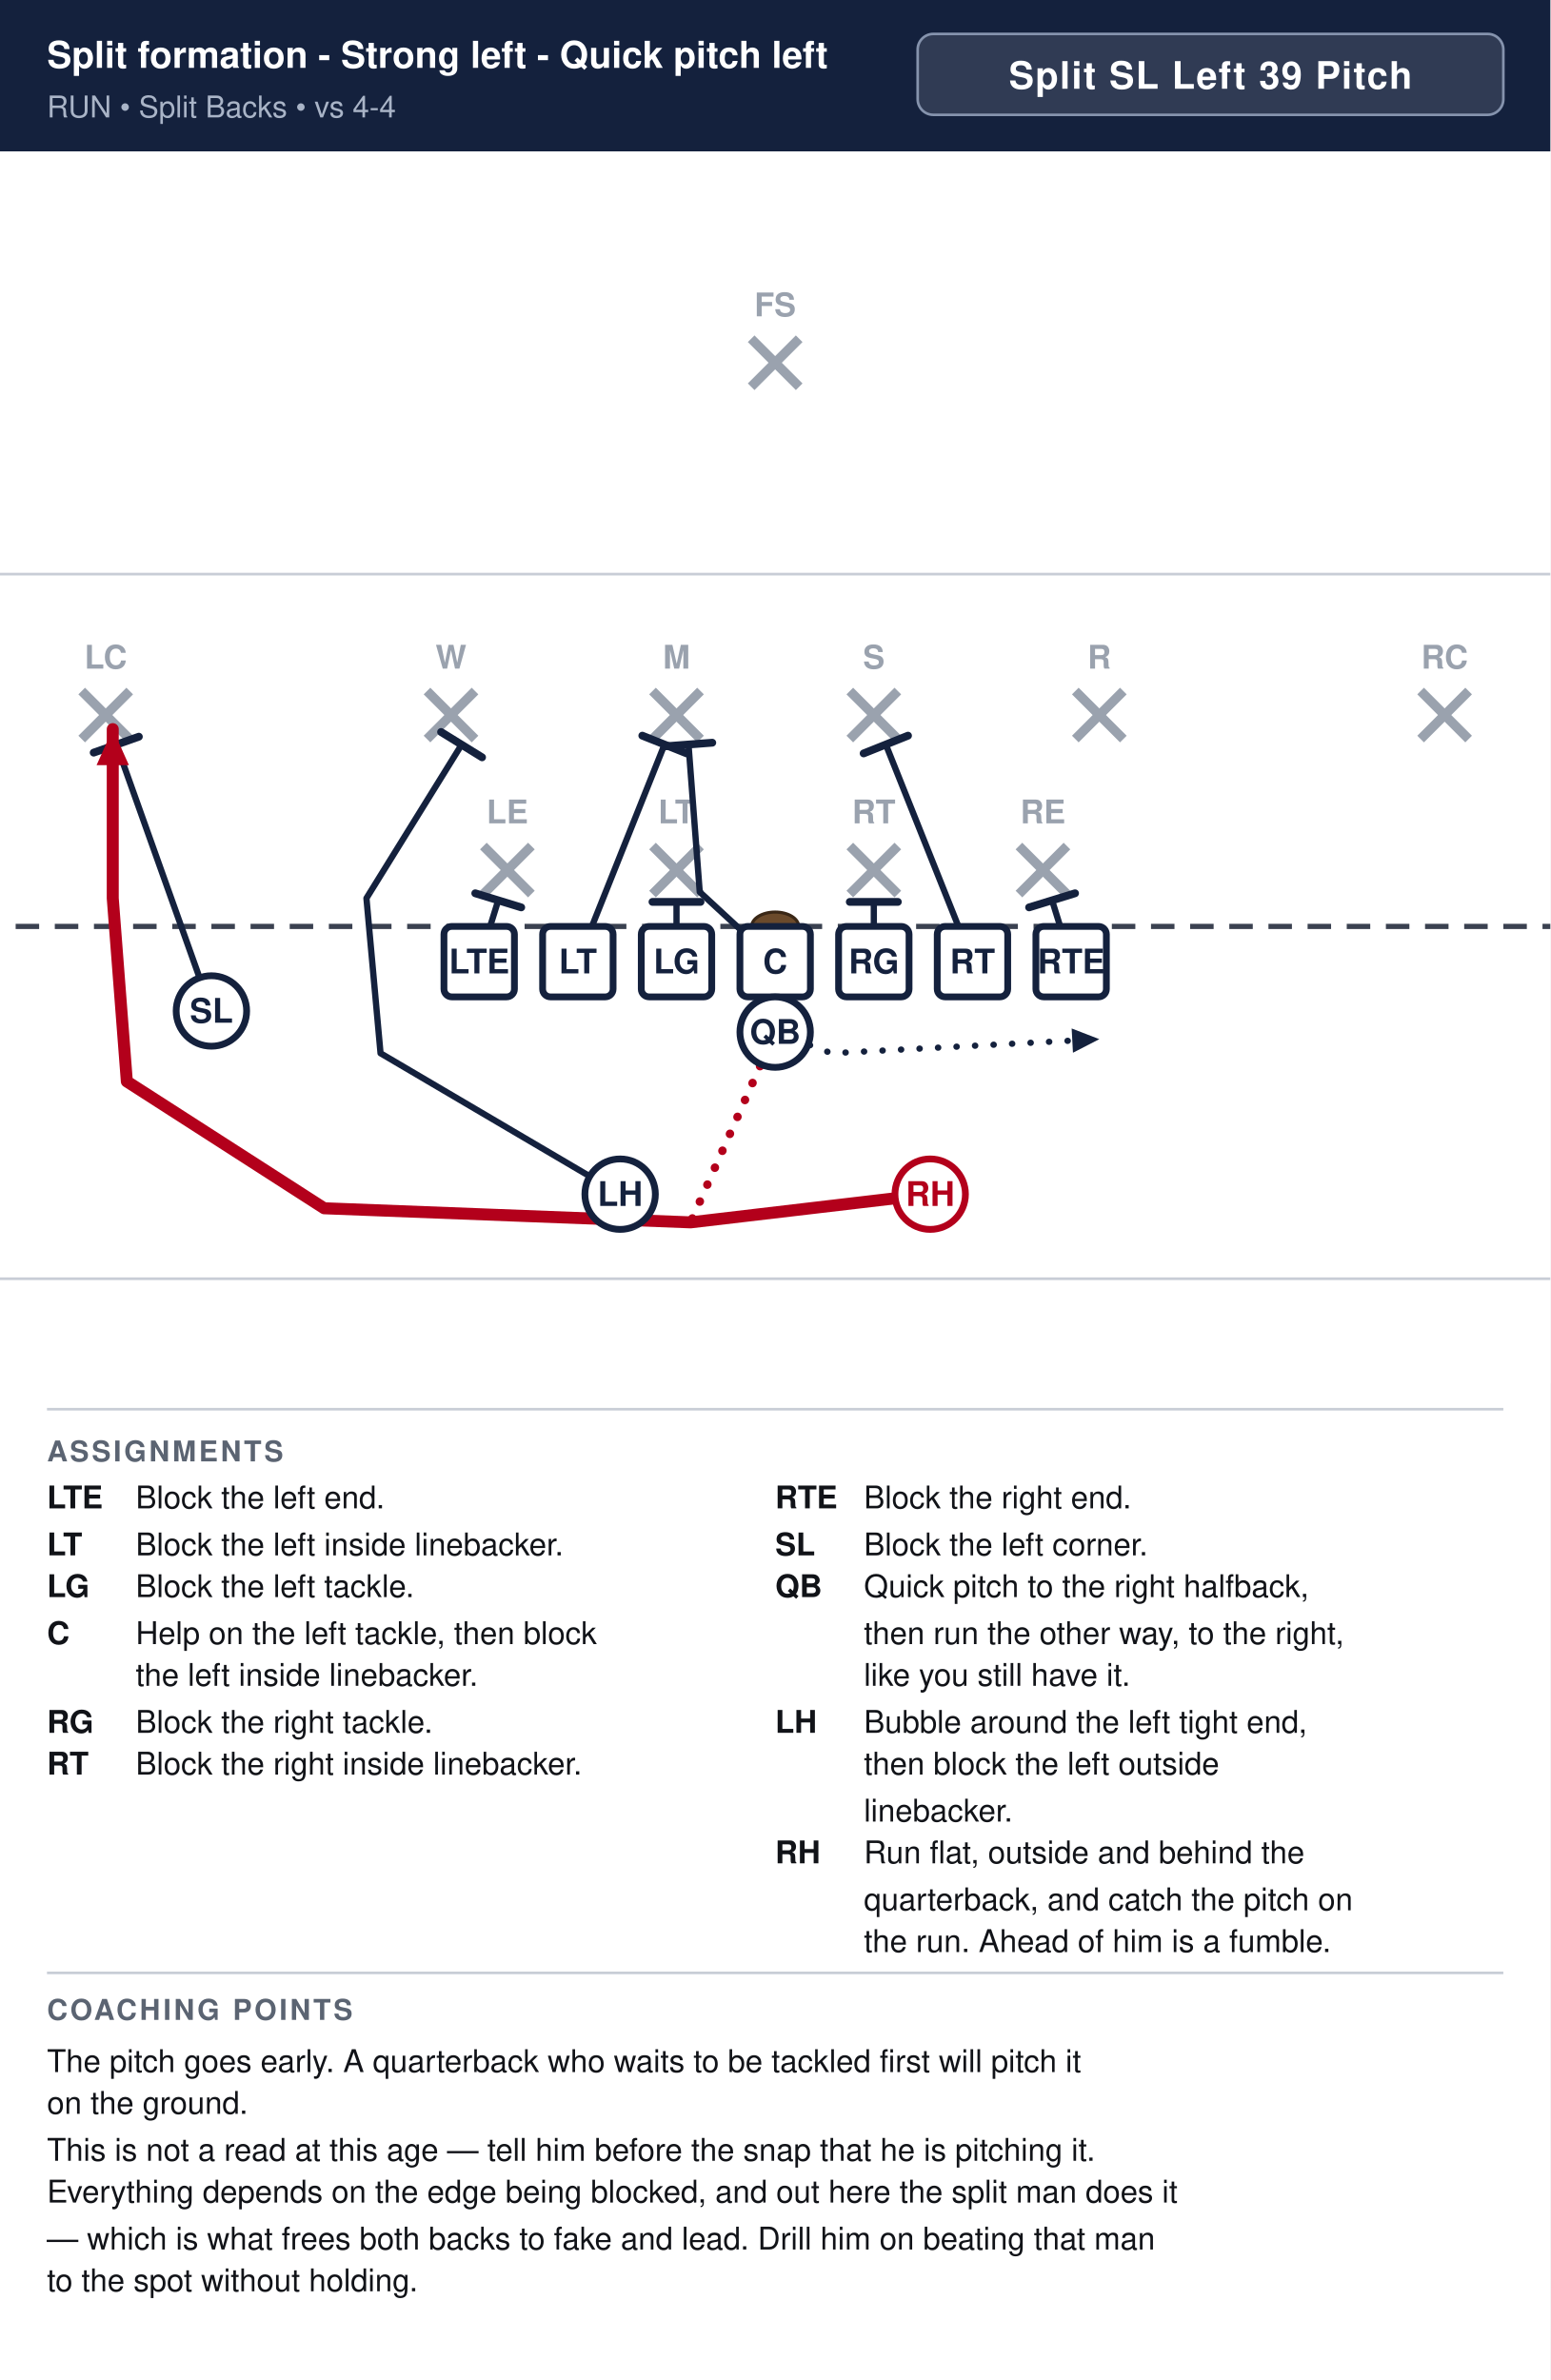
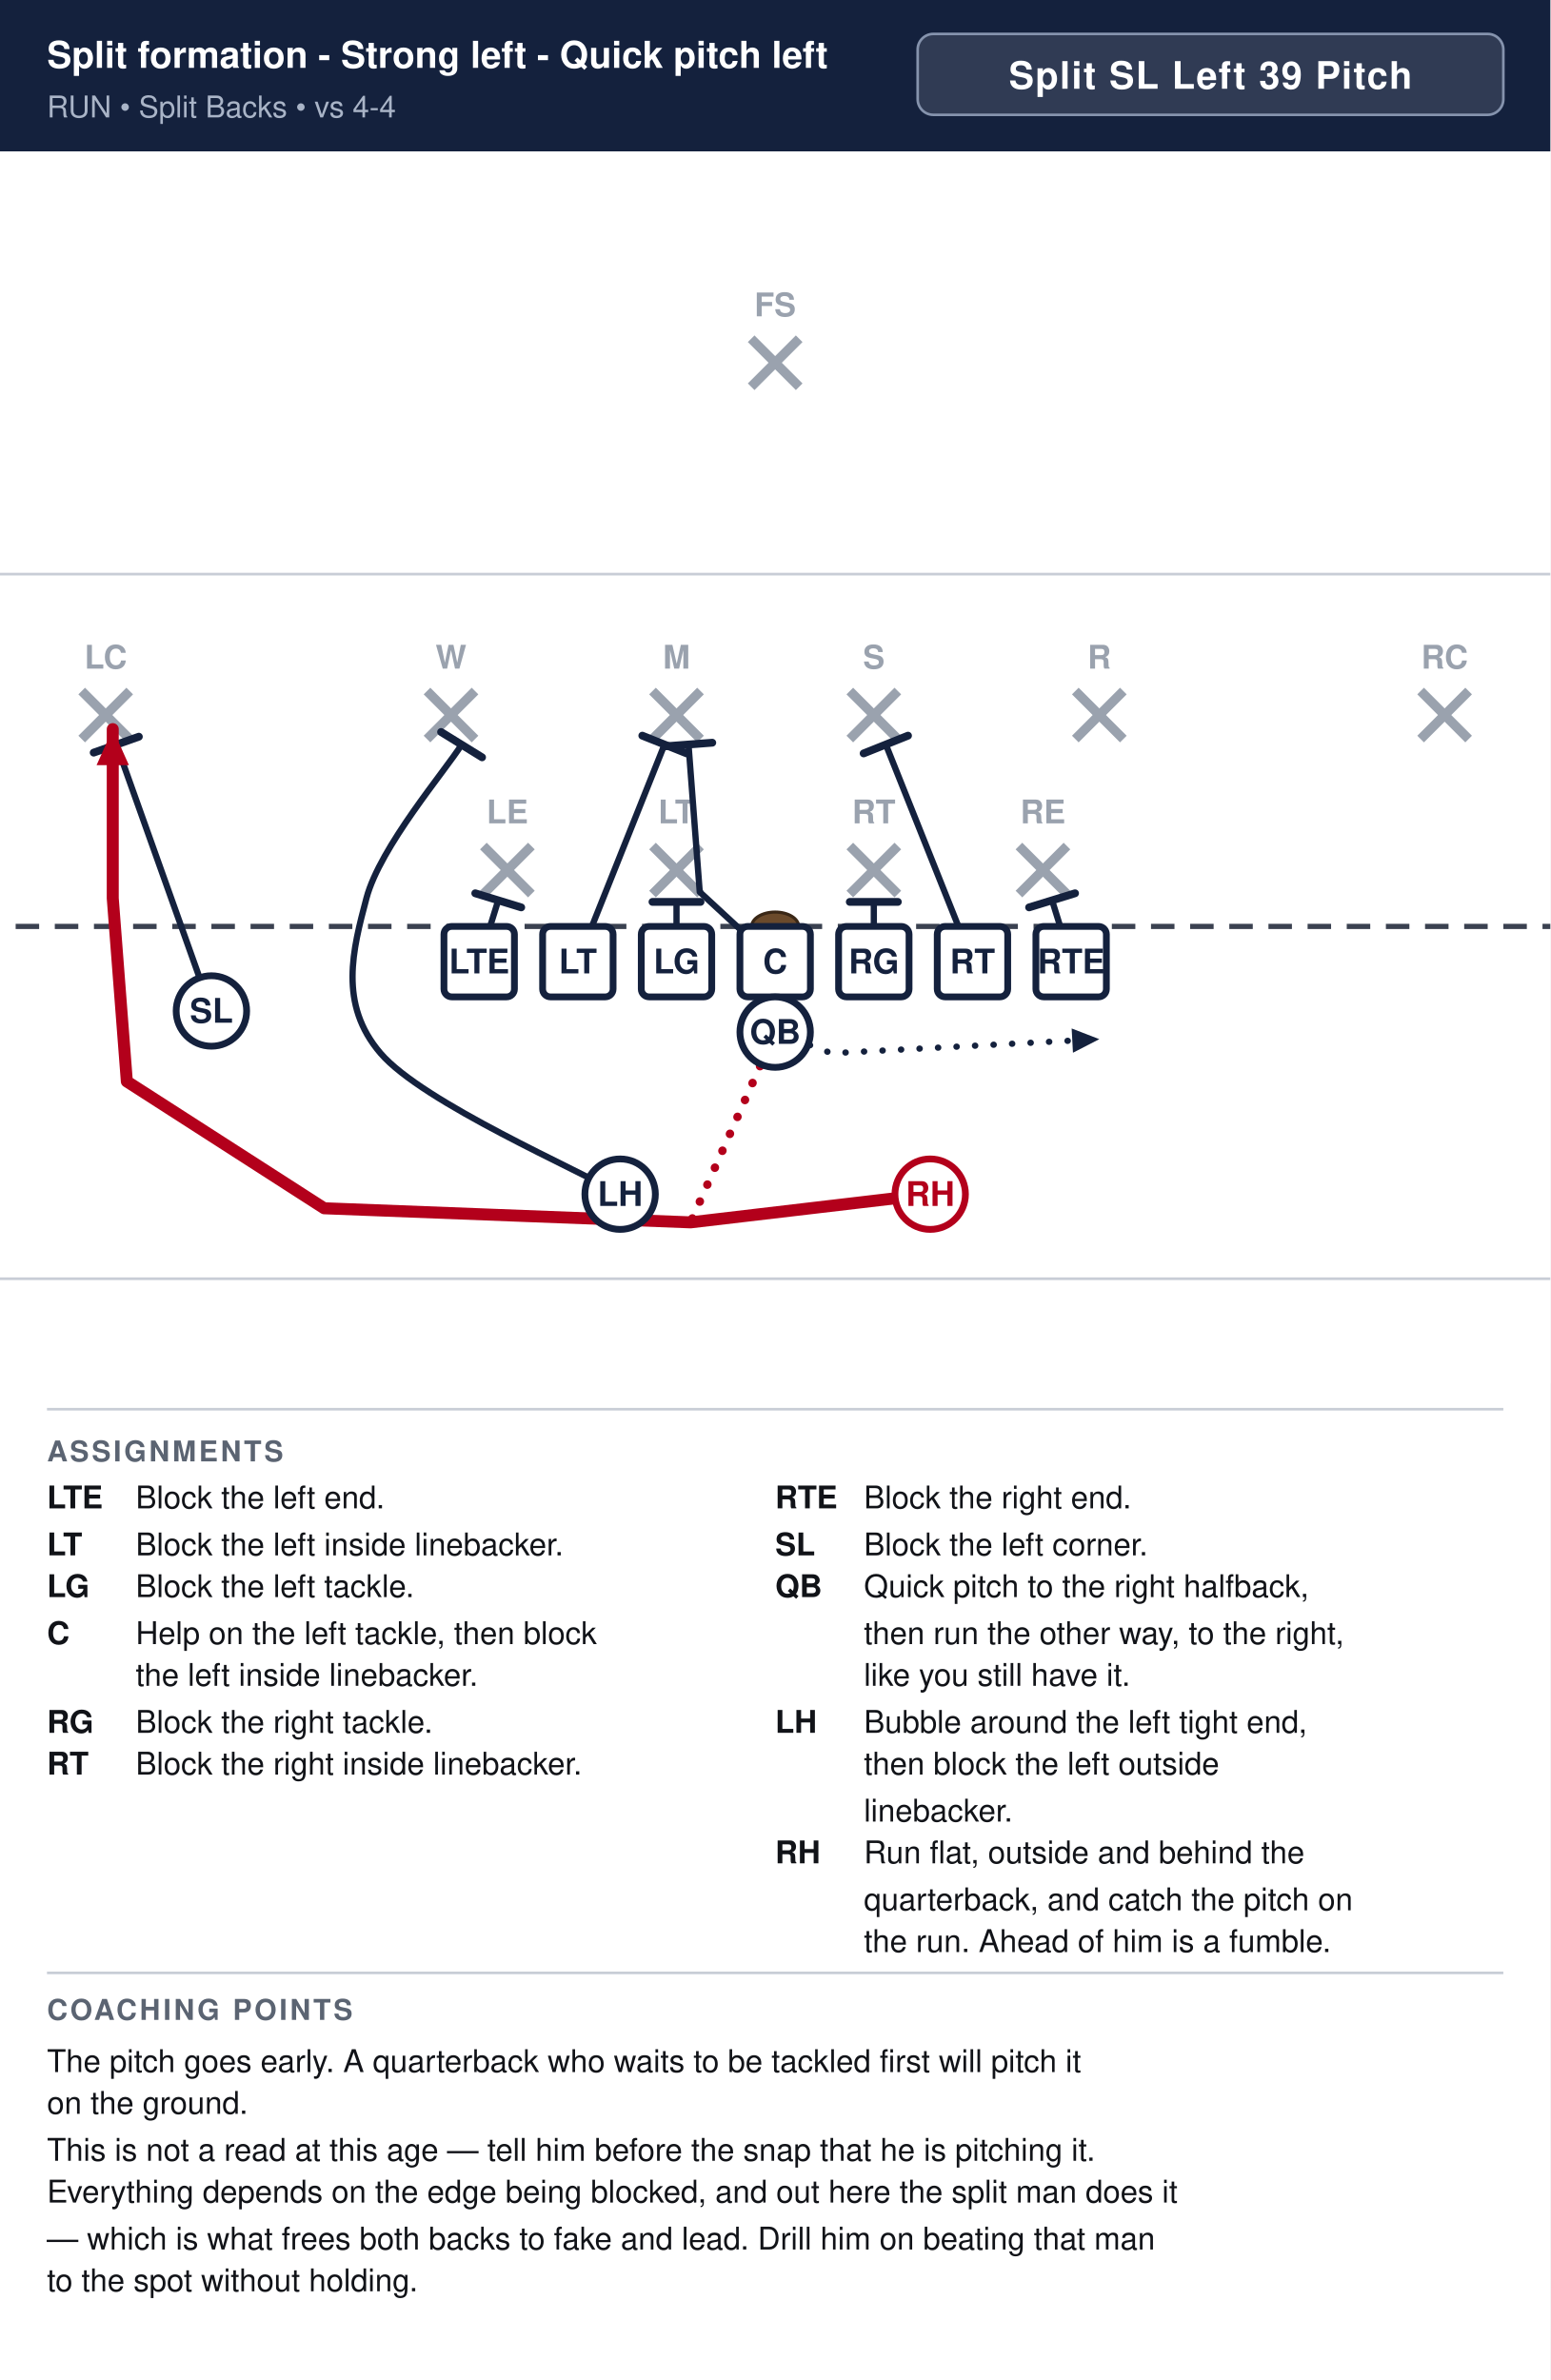
<svg xmlns="http://www.w3.org/2000/svg" width="594" height="912" viewBox="0 0 594 912" font-family="Segoe UI, Helvetica, Arial, sans-serif">
  <rect width="100%" height="100%" fill="#ffffff" />
  <rect x="0" y="0" width="594" height="58" fill="#14213d" />
  <text x="18" y="26" font-size="14.2" font-weight="700" fill="#ffffff">Split formation - Strong left - Quick pitch left</text>
  <text x="18" y="45" font-size="11.5" fill="#a9b4c7">RUN  •  Split Backs  •  vs 4-4</text>
  <rect x="351.6" y="13" width="224.4" height="31" rx="6" fill="#ffffff" fill-opacity="0.12" stroke="#8593ad" stroke-width="1" />
  <text x="463.8" y="34" text-anchor="middle" font-size="14.5" font-weight="700" fill="#ffffff" letter-spacing="0.5">Split SL Left 39 Pitch</text>
  <clipPath id="fieldclip">
    <rect x="0" y="58" width="594" height="472" />
  </clipPath>
  <g clip-path="url(#fieldclip)">
    <g transform="translate(-54.0,31.0)">
      <rect x="0" y="0" width="702" height="513" fill="#ffffff" />
      <line x1="0" y1="459.0" x2="702" y2="459.0" stroke="#c8cdd6" stroke-width="1" />
      <line x1="0" y1="189.0" x2="702" y2="189.0" stroke="#c8cdd6" stroke-width="1" />
      <line x1="0" y1="324.0" x2="702" y2="324.0" stroke="#3a4150" stroke-width="2" stroke-dasharray="9 6" />
      <ellipse cx="351.0" cy="324.0" rx="9" ry="5.5" fill="#6b4a2b" stroke="#3a2716" stroke-width="1.2" />
      <line x1="239.2" y1="293.2" x2="257.6" y2="311.6" stroke="#9aa2ae" stroke-width="3.6" />
      <line x1="257.6" y1="293.2" x2="239.2" y2="311.6" stroke="#9aa2ae" stroke-width="3.6" />
      <text x="248.4" y="284.5" text-anchor="middle" font-size="12.5" fill="#9aa2ae" font-weight="600">LE</text>
      <line x1="304.0" y1="293.2" x2="322.4" y2="311.6" stroke="#9aa2ae" stroke-width="3.6" />
      <line x1="322.4" y1="293.2" x2="304.0" y2="311.6" stroke="#9aa2ae" stroke-width="3.6" />
      <text x="313.2" y="284.5" text-anchor="middle" font-size="12.5" fill="#9aa2ae" font-weight="600">LT</text>
      <line x1="379.6" y1="293.2" x2="398.0" y2="311.6" stroke="#9aa2ae" stroke-width="3.6" />
      <line x1="398.0" y1="293.2" x2="379.6" y2="311.6" stroke="#9aa2ae" stroke-width="3.6" />
      <text x="388.8" y="284.5" text-anchor="middle" font-size="12.5" fill="#9aa2ae" font-weight="600">RT</text>
      <line x1="444.4" y1="293.2" x2="462.8" y2="311.6" stroke="#9aa2ae" stroke-width="3.6" />
      <line x1="462.8" y1="293.2" x2="444.4" y2="311.6" stroke="#9aa2ae" stroke-width="3.6" />
      <text x="453.6" y="284.5" text-anchor="middle" font-size="12.5" fill="#9aa2ae" font-weight="600">RE</text>
      <line x1="217.6" y1="233.8" x2="236.0" y2="252.2" stroke="#9aa2ae" stroke-width="3.6" />
      <line x1="236.0" y1="233.8" x2="217.6" y2="252.2" stroke="#9aa2ae" stroke-width="3.6" />
      <text x="226.8" y="225.2" text-anchor="middle" font-size="12.5" fill="#9aa2ae" font-weight="600">W</text>
      <line x1="304.0" y1="233.8" x2="322.4" y2="252.2" stroke="#9aa2ae" stroke-width="3.6" />
      <line x1="322.4" y1="233.8" x2="304.0" y2="252.2" stroke="#9aa2ae" stroke-width="3.6" />
      <text x="313.2" y="225.2" text-anchor="middle" font-size="12.5" fill="#9aa2ae" font-weight="600">M</text>
      <line x1="379.6" y1="233.8" x2="398.0" y2="252.2" stroke="#9aa2ae" stroke-width="3.6" />
      <line x1="398.0" y1="233.8" x2="379.6" y2="252.2" stroke="#9aa2ae" stroke-width="3.6" />
      <text x="388.8" y="225.2" text-anchor="middle" font-size="12.5" fill="#9aa2ae" font-weight="600">S</text>
      <line x1="466.0" y1="233.8" x2="484.4" y2="252.2" stroke="#9aa2ae" stroke-width="3.6" />
      <line x1="484.4" y1="233.8" x2="466.0" y2="252.2" stroke="#9aa2ae" stroke-width="3.6" />
      <text x="475.2" y="225.2" text-anchor="middle" font-size="12.5" fill="#9aa2ae" font-weight="600">R</text>
      <line x1="85.3" y1="233.8" x2="103.7" y2="252.2" stroke="#9aa2ae" stroke-width="3.6" />
      <line x1="103.7" y1="233.8" x2="85.3" y2="252.2" stroke="#9aa2ae" stroke-width="3.6" />
      <text x="94.5" y="225.2" text-anchor="middle" font-size="12.5" fill="#9aa2ae" font-weight="600">LC</text>
      <line x1="598.3" y1="233.8" x2="616.7" y2="252.2" stroke="#9aa2ae" stroke-width="3.6" />
      <line x1="616.7" y1="233.8" x2="598.3" y2="252.2" stroke="#9aa2ae" stroke-width="3.6" />
      <text x="607.5" y="225.2" text-anchor="middle" font-size="12.5" fill="#9aa2ae" font-weight="600">RC</text>
      <line x1="341.8" y1="98.8" x2="360.2" y2="117.2" stroke="#9aa2ae" stroke-width="3.6" />
      <line x1="360.2" y1="98.8" x2="341.8" y2="117.2" stroke="#9aa2ae" stroke-width="3.6" />
      <text x="351.0" y="90.2" text-anchor="middle" font-size="12.5" fill="#9aa2ae" font-weight="600">FS</text>
      <path d="M464.4,337.5 L457.1,314.0" fill="none" stroke="#14213d" stroke-width="2.4" stroke-linecap="round" stroke-linejoin="round" />
      <line x1="448.3" y1="316.7" x2="465.9" y2="311.3" stroke="#14213d" stroke-width="3.0" stroke-linecap="round" />
      <path d="M426.6,337.5 L393.4,254.3" fill="none" stroke="#14213d" stroke-width="2.4" stroke-linecap="round" stroke-linejoin="round" />
      <line x1="384.9" y1="257.7" x2="401.9" y2="250.9" stroke="#14213d" stroke-width="3.0" stroke-linecap="round" />
      <path d="M388.8,337.5 L388.8,314.6" fill="none" stroke="#14213d" stroke-width="2.4" stroke-linecap="round" stroke-linejoin="round" />
      <line x1="379.6" y1="314.6" x2="398.0" y2="314.6" stroke="#14213d" stroke-width="3.0" stroke-linecap="round" />
      <path d="M351.0,337.5 L322.1,310.8 L317.8,254.3" fill="none" stroke="#14213d" stroke-width="2.4" stroke-linecap="round" stroke-linejoin="round" />
      <line x1="308.6" y1="255.0" x2="326.9" y2="253.6" stroke="#14213d" stroke-width="3.0" stroke-linecap="round" />
      <path d="M313.2,337.5 L313.2,314.6" fill="none" stroke="#14213d" stroke-width="2.4" stroke-linecap="round" stroke-linejoin="round" />
      <line x1="304.0" y1="314.6" x2="322.4" y2="314.6" stroke="#14213d" stroke-width="3.0" stroke-linecap="round" />
      <path d="M275.4,337.5 L308.6,254.3" fill="none" stroke="#14213d" stroke-width="2.4" stroke-linecap="round" stroke-linejoin="round" />
      <line x1="300.1" y1="250.9" x2="317.1" y2="257.7" stroke="#14213d" stroke-width="3.0" stroke-linecap="round" />
      <path d="M237.6,337.5 L244.9,314.0" fill="none" stroke="#14213d" stroke-width="2.4" stroke-linecap="round" stroke-linejoin="round" />
      <line x1="236.1" y1="311.3" x2="253.7" y2="316.7" stroke="#14213d" stroke-width="3.0" stroke-linecap="round" />
      <path d="M135.0,356.4 L98.6,254.3" fill="none" stroke="#14213d" stroke-width="2.4" stroke-linecap="round" stroke-linejoin="round" />
      <line x1="89.9" y1="257.4" x2="107.2" y2="251.3" stroke="#14213d" stroke-width="3.0" stroke-linecap="round" />
      <path d="M351.0,364.5 L372.6,372.6 L475.2,367.2" fill="none" stroke="#14213d" stroke-width="2.4" stroke-linecap="round" stroke-linejoin="round" stroke-dasharray="0.1 7" />
      <polygon points="475.2,367.2 465.1,372.4 464.6,363.1" fill="#14213d" />
-       <path d="M291.6,426.6 L199.8,372.6 L194.4,313.2 L230.9,254.3" fill="none" stroke="#14213d" stroke-width="2.4" stroke-linecap="round" stroke-linejoin="round" />
+       <path d="M291.6,426.6 C276.3,417.6 216.0,391.5 199.8,372.6 C183.6,353.7 189.2,332.9 194.4,313.2 C199.6,293.5 224.8,264.1 230.9,254.3" fill="none" stroke="#14213d" stroke-width="2.4" stroke-linecap="round" stroke-linejoin="round" />
      <line x1="223.0" y1="249.5" x2="238.7" y2="259.2" stroke="#14213d" stroke-width="3.0" stroke-linecap="round" />
      <path d="M410.4,426.6 L318.6,437.4 L178.2,432.0 L102.6,383.4 L97.2,313.2 L97.2,248.4" fill="none" stroke="#b3001b" stroke-width="4.6" stroke-linecap="round" stroke-linejoin="round" />
      <polygon points="97.2,248.4 103.4,262.2 91.0,262.2" fill="#b3001b" />
      <path d="M351.0,364.5 L318.6,437.4" fill="none" stroke="#b3001b" stroke-width="3.2" stroke-linecap="round" stroke-linejoin="round" stroke-dasharray="0.1 7" />
      <rect x="224.1" y="324.0" width="27.0" height="27.0" rx="3" fill="#ffffff" stroke="#14213d" stroke-width="2.6" />
      <text x="237.6" y="342.0" text-anchor="middle" font-size="13" font-weight="700" fill="#14213d">LTE</text>
      <rect x="261.9" y="324.0" width="27.0" height="27.0" rx="3" fill="#ffffff" stroke="#14213d" stroke-width="2.6" />
      <text x="275.4" y="342.0" text-anchor="middle" font-size="13" font-weight="700" fill="#14213d">LT</text>
      <rect x="299.7" y="324.0" width="27.0" height="27.0" rx="3" fill="#ffffff" stroke="#14213d" stroke-width="2.6" />
      <text x="313.2" y="342.0" text-anchor="middle" font-size="13" font-weight="700" fill="#14213d">LG</text>
      <rect x="337.5" y="324.0" width="27.0" height="27.0" rx="3" fill="#ffffff" stroke="#14213d" stroke-width="2.6" />
      <text x="351.0" y="342.0" text-anchor="middle" font-size="13" font-weight="700" fill="#14213d">C</text>
      <rect x="375.3" y="324.0" width="27.0" height="27.0" rx="3" fill="#ffffff" stroke="#14213d" stroke-width="2.6" />
      <text x="388.8" y="342.0" text-anchor="middle" font-size="13" font-weight="700" fill="#14213d">RG</text>
      <rect x="413.1" y="324.0" width="27.0" height="27.0" rx="3" fill="#ffffff" stroke="#14213d" stroke-width="2.6" />
      <text x="426.6" y="342.0" text-anchor="middle" font-size="13" font-weight="700" fill="#14213d">RT</text>
      <rect x="450.9" y="324.0" width="27.0" height="27.0" rx="3" fill="#ffffff" stroke="#14213d" stroke-width="2.6" />
      <text x="464.4" y="342.0" text-anchor="middle" font-size="13" font-weight="700" fill="#14213d">RTE</text>
      <circle cx="135.0" cy="356.4" r="13.5" fill="#ffffff" stroke="#14213d" stroke-width="2.6" />
      <text x="135.0" y="360.9" text-anchor="middle" font-size="13" font-weight="700" fill="#14213d">SL</text>
      <circle cx="351.0" cy="364.5" r="13.5" fill="#ffffff" stroke="#14213d" stroke-width="2.6" />
      <text x="351.0" y="369.0" text-anchor="middle" font-size="13" font-weight="700" fill="#14213d">QB</text>
      <circle cx="291.6" cy="426.6" r="13.5" fill="#ffffff" stroke="#14213d" stroke-width="2.6" />
      <text x="291.6" y="431.1" text-anchor="middle" font-size="13" font-weight="700" fill="#14213d">LH</text>
      <circle cx="410.4" cy="426.6" r="13.5" fill="#ffffff" stroke="#b3001b" stroke-width="2.6" />
      <text x="410.4" y="431.1" text-anchor="middle" font-size="13" font-weight="700" fill="#b3001b">RH</text>
    </g>
  </g>
  <line x1="18" y1="540" x2="576" y2="540" stroke="#c8cdd6" stroke-width="1" />
  <text x="18" y="560" font-size="11" font-weight="700" fill="#5b6472" letter-spacing="1">ASSIGNMENTS</text>
  <text x="18" y="578" font-size="12" font-weight="700" fill="#111318">LTE</text>
  <text x="52" y="578" font-size="12" fill="#111318">Block the left end.</text>
  <text x="18" y="596" font-size="12" font-weight="700" fill="#111318">LT</text>
  <text x="52" y="596" font-size="12" fill="#111318">Block the left inside linebacker.</text>
  <text x="18" y="612" font-size="12" font-weight="700" fill="#111318">LG</text>
  <text x="52" y="612" font-size="12" fill="#111318">Block the left tackle.</text>
  <text x="18" y="630" font-size="12" font-weight="700" fill="#111318">C</text>
  <text x="52" y="630" font-size="12" fill="#111318">Help on the left tackle, then block</text>
  <text x="52" y="646" font-size="12" fill="#111318">the left inside linebacker.</text>
  <text x="18" y="664" font-size="12" font-weight="700" fill="#111318">RG</text>
  <text x="52" y="664" font-size="12" fill="#111318">Block the right tackle.</text>
  <text x="18" y="680" font-size="12" font-weight="700" fill="#111318">RT</text>
  <text x="52" y="680" font-size="12" fill="#111318">Block the right inside linebacker.</text>
  <text x="297" y="578" font-size="12" font-weight="700" fill="#111318">RTE</text>
  <text x="331" y="578" font-size="12" fill="#111318">Block the right end.</text>
  <text x="297" y="596" font-size="12" font-weight="700" fill="#111318">SL</text>
  <text x="331" y="596" font-size="12" fill="#111318">Block the left corner.</text>
  <text x="297" y="612" font-size="12" font-weight="700" fill="#111318">QB</text>
  <text x="331" y="612" font-size="12" fill="#111318">Quick pitch to the right halfback,</text>
  <text x="331" y="630" font-size="12" fill="#111318">then run the other way, to the right,</text>
  <text x="331" y="646" font-size="12" fill="#111318">like you still have it.</text>
  <text x="297" y="664" font-size="12" font-weight="700" fill="#111318">LH</text>
  <text x="331" y="664" font-size="12" fill="#111318">Bubble around the left tight end,</text>
  <text x="331" y="680" font-size="12" fill="#111318">then block the left outside</text>
  <text x="331" y="698" font-size="12" fill="#111318">linebacker.</text>
  <text x="297" y="714" font-size="12" font-weight="700" fill="#111318">RH</text>
  <text x="331" y="714" font-size="12" fill="#111318">Run flat, outside and behind the</text>
  <text x="331" y="732" font-size="12" fill="#111318">quarterback, and catch the pitch on</text>
  <text x="331" y="748" font-size="12" fill="#111318">the run. Ahead of him is a fumble.</text>
  <line x1="18" y1="756" x2="576" y2="756" stroke="#c8cdd6" stroke-width="1" />
  <text x="18" y="774" font-size="11" font-weight="700" fill="#5b6472" letter-spacing="1">COACHING POINTS</text>
  <text x="18" y="794" font-size="12" fill="#111318">The pitch goes early. A quarterback who waits to be tackled first will pitch it</text>
  <text x="18" y="810" font-size="12" fill="#111318">on the ground.</text>
  <text x="18" y="828" font-size="12" fill="#111318">This is not a read at this age — tell him before the snap that he is pitching it.</text>
  <text x="18" y="844" font-size="12" fill="#111318">Everything depends on the edge being blocked, and out here the split man does it</text>
  <text x="18" y="862" font-size="12" fill="#111318">— which is what frees both backs to fake and lead. Drill him on beating that man</text>
  <text x="18" y="878" font-size="12" fill="#111318">to the spot without holding.</text>
</svg>
